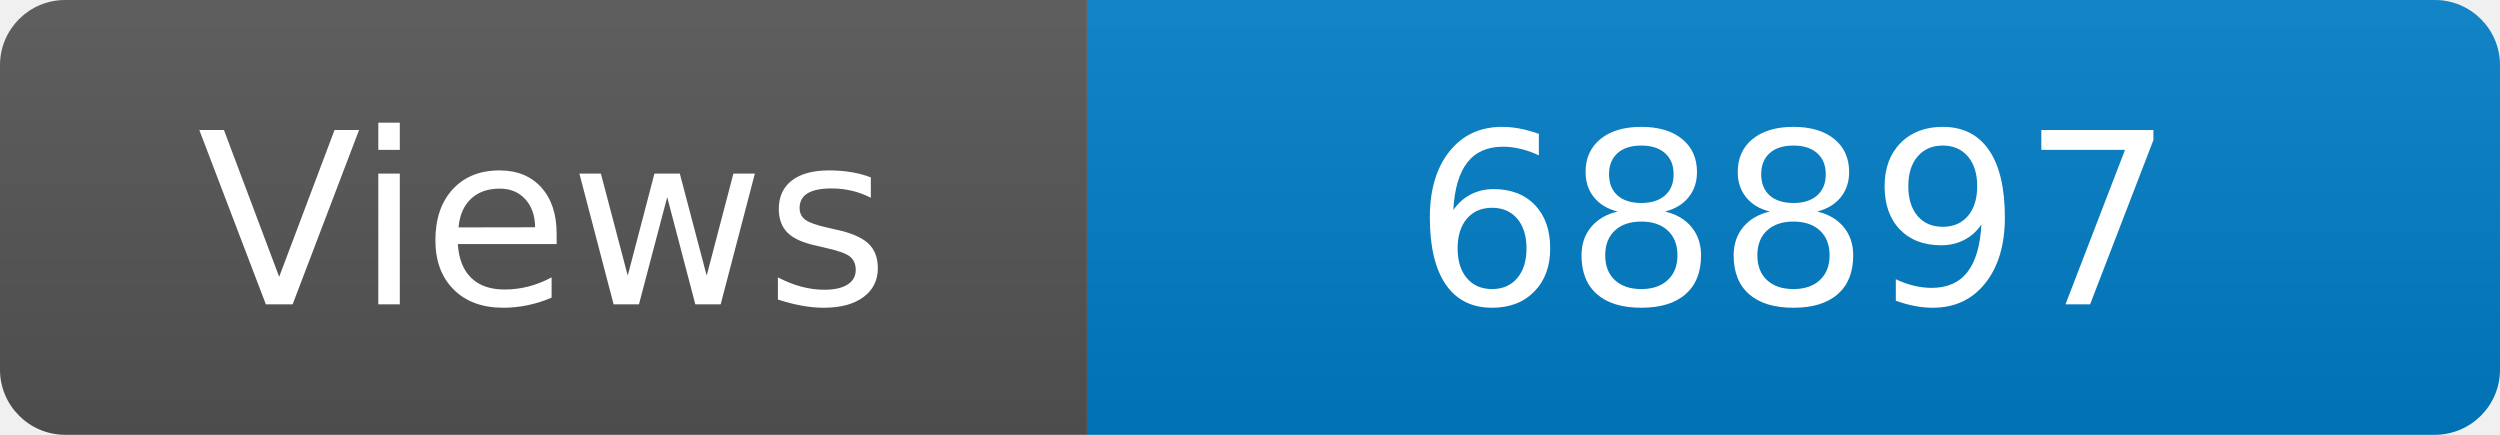
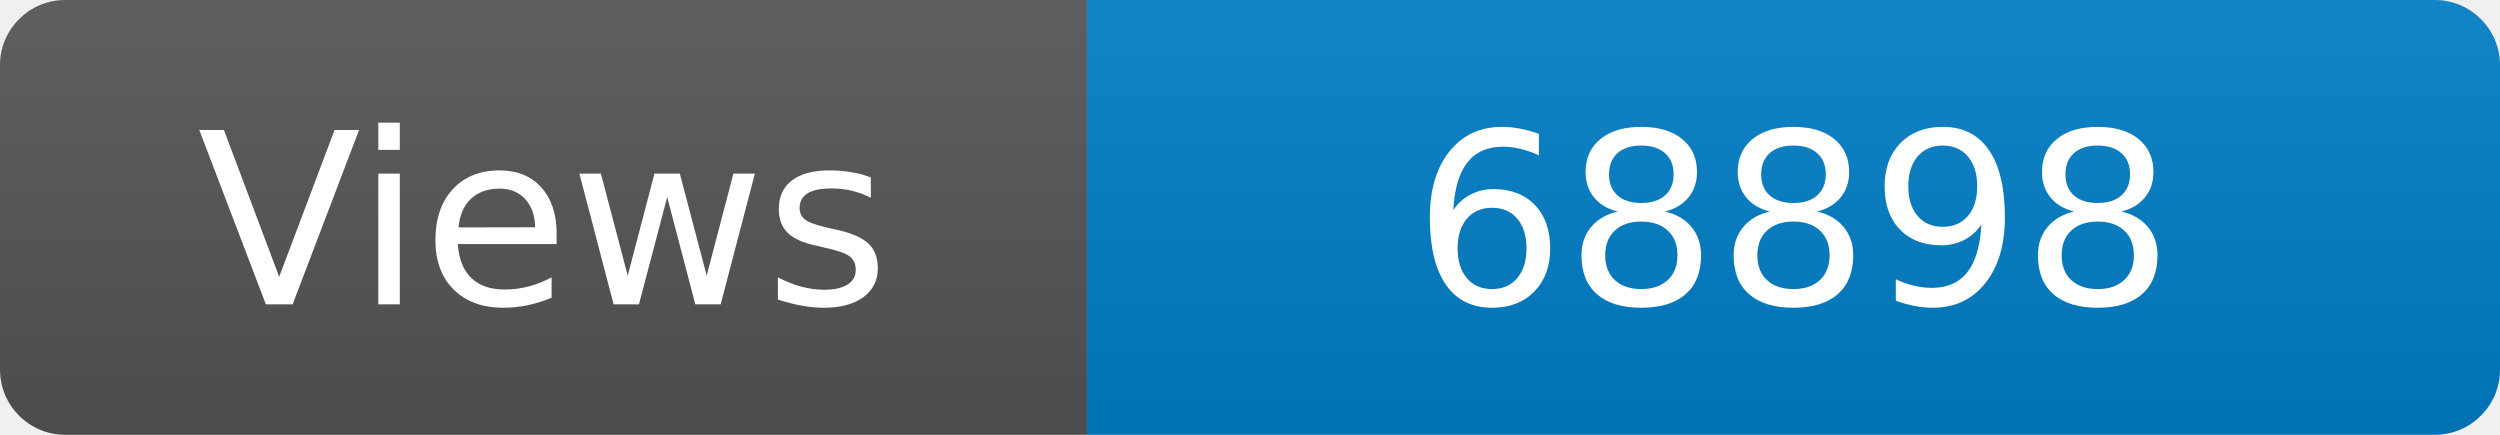
<svg xmlns="http://www.w3.org/2000/svg" width="115" height="20" role="img" aria-label="Maintained?: yes">
  <linearGradient id="s" x2="0" y2="100%">
    <stop offset="0" stop-color="#bbb" stop-opacity=".1" />
    <stop offset="1" stop-opacity=".1" />
  </linearGradient>
  <clipPath id="r">
    <rect width="115" height="20" rx="3" fill="#fff" />
  </clipPath>
  <g clip-path="url(#r)">
    <rect width="50" height="20" fill="#555" />
    <rect x="50" width="160" height="20" fill="#007ec6" />
    <rect width="115" height="20" fill="url(#s)" />
  </g>
  <g fill="#fff" text-anchor="middle" font-family="Verdana,Geneva,DejaVu Sans,sans-serif" font-size="110">
    <text x="250" y="140" transform="scale(.1)" fill="#fff">Views</text>
-     <text x="825" y="140" transform="scale(.1)" fill="#fff">68897</text>
+     <text x="825" y="140" transform="scale(.1)" fill="#fff">68898</text>
  </g>
</svg>
